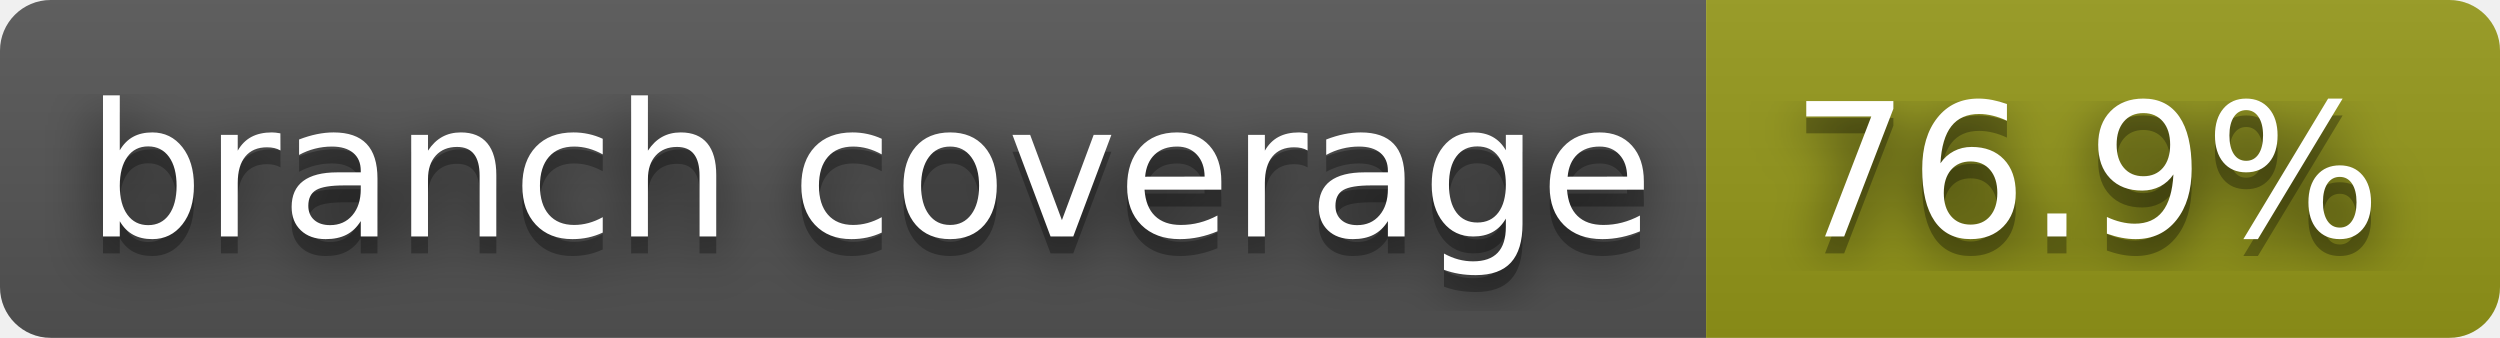
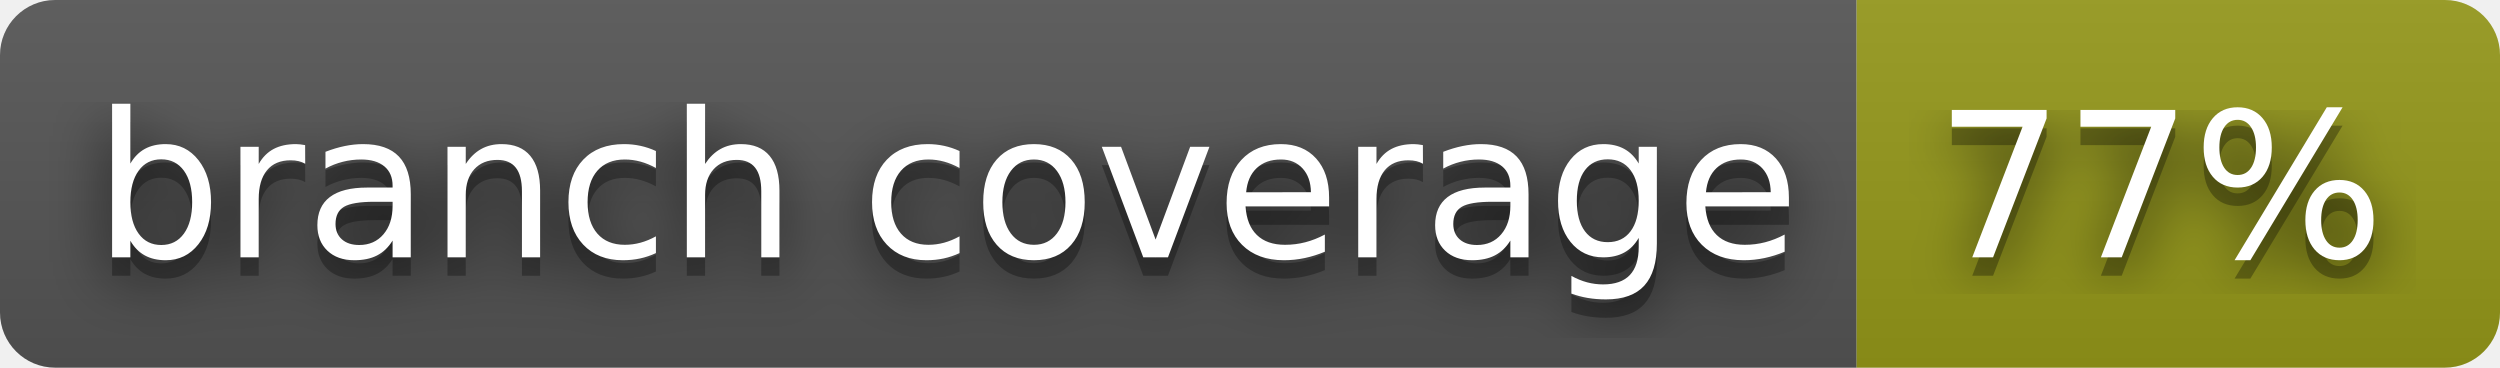
- <svg xmlns="http://www.w3.org/2000/svg" width="148" height="20" role="img" aria-label="branch coverage: 76.9%">
+ <svg xmlns="http://www.w3.org/2000/svg" width="136" height="20" role="img" aria-label="branch coverage: 77%">
  <filter id="blur">
    <feGaussianBlur stdDeviation="16" />
  </filter>
  <linearGradient id="s" x2="0" y2="100%">
    <stop offset="0" stop-color="#bbb" stop-opacity=".1" />
    <stop offset="1" stop-opacity=".1" />
  </linearGradient>
  <clipPath id="r">
-     <rect width="148" height="20" rx="3" />
+     <rect width="136" height="20" rx="3" />
  </clipPath>
  <g clip-path="url(#r)">
    <rect width="101" height="20" fill="#555" />
-     <rect x="101" width="47" height="20" fill="#95991a" />
-     <rect width="148" height="20" fill="url(#s)" />
+     <rect x="101" width="35" height="20" fill="#95991a" />
+     <rect width="136" height="20" fill="url(#s)" />
  </g>
  <g fill="#fff" text-anchor="middle" font-family="Verdana,Geneva,DejaVu Sans,sans-serif" text-rendering="geometricPrecision" font-size="110">
    <g transform="scale(.1)">
      <g aria-hidden="true" fill="#010101">
        <text x="515" y="150" fill-opacity=".8" filter="url(#blur)" textLength="910">branch coverage</text>
        <text x="515" y="150" fill-opacity=".3" textLength="910">branch coverage</text>
      </g>
      <text x="515" y="140" textLength="910">branch coverage</text>
    </g>
    <g transform="scale(.1)">
      <g aria-hidden="true" fill="#010101">
-         <text x="1235" y="150" fill-opacity=".8" filter="url(#blur)" textLength="370">76.9%</text>
-         <text x="1235" y="150" fill-opacity=".3" textLength="370">76.9%</text>
+         <text x="1175" y="150" fill-opacity=".8" filter="url(#blur)" textLength="250">77%</text>
+         <text x="1175" y="150" fill-opacity=".3" textLength="250">77%</text>
      </g>
-       <text x="1235" y="140" textLength="370">76.9%</text>
+       <text x="1175" y="140" textLength="250">77%</text>
    </g>
  </g>
</svg>
